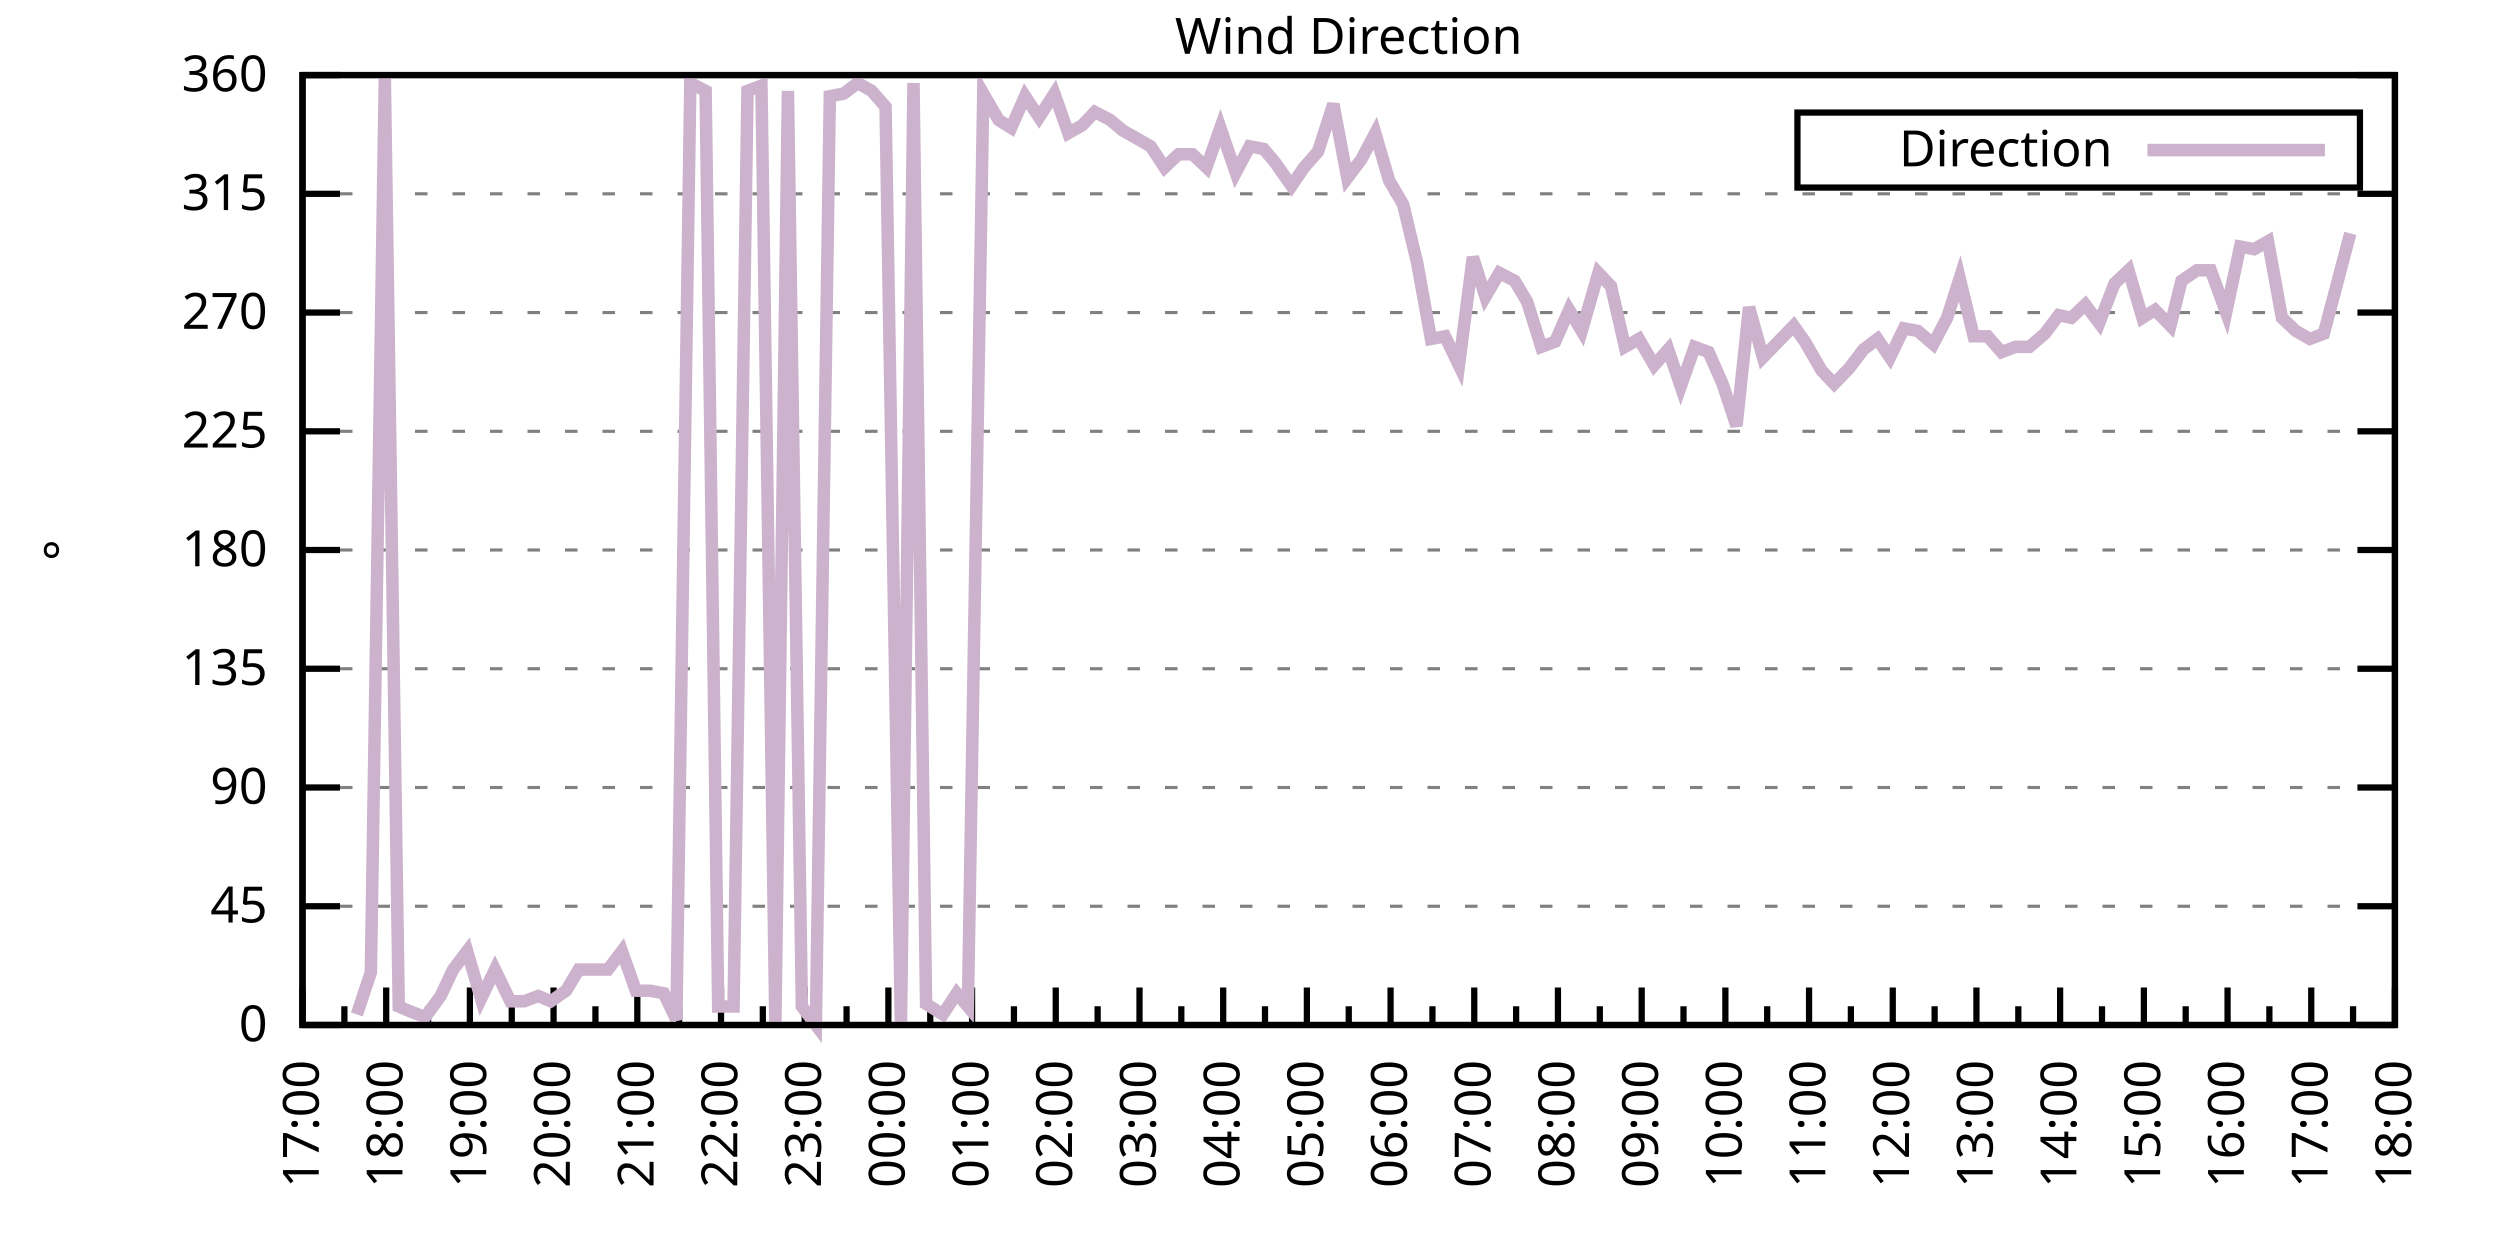
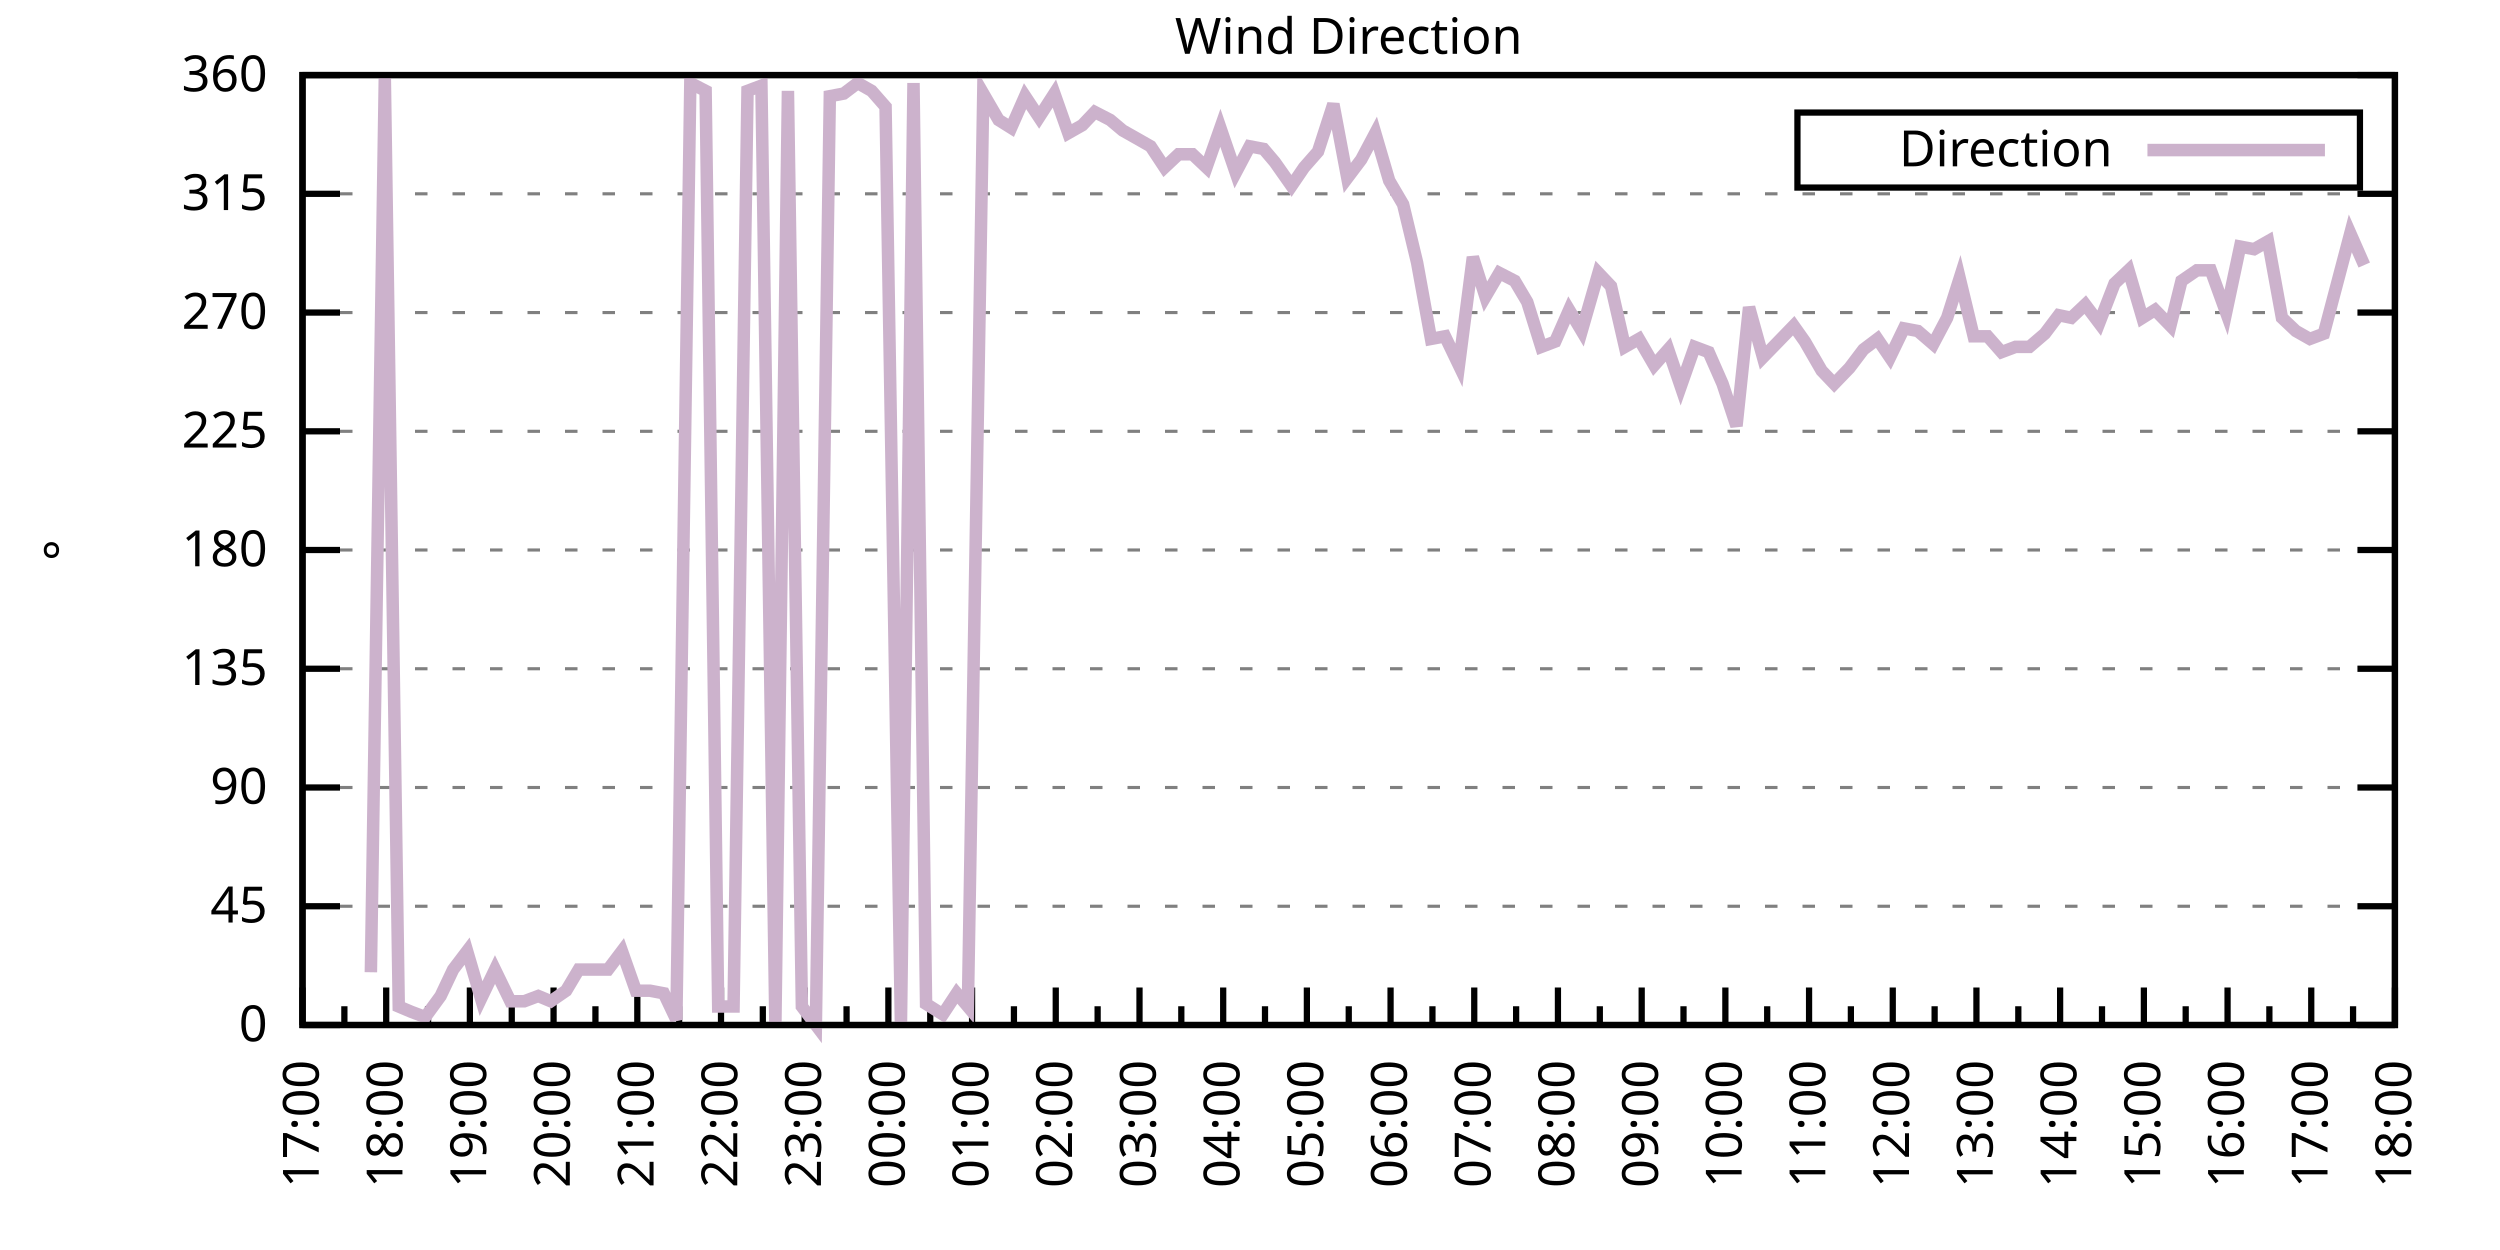
<svg xmlns="http://www.w3.org/2000/svg" xmlns:xlink="http://www.w3.org/1999/xlink" width="400" height="200" viewBox="0 0 400 200">
  <g id="gnuplot_canvas">
    <rect x="0" y="0" width="400" height="200" fill="none" />
    <defs>
      <circle id="gpDot" r="0.5" stroke-width="0.5" stroke="currentColor" />
      <path id="gpPt0" stroke-width="0.333" stroke="currentColor" d="M-1,0 h2 M0,-1 v2" />
      <path id="gpPt1" stroke-width="0.333" stroke="currentColor" d="M-1,-1 L1,1 M1,-1 L-1,1" />
      <path id="gpPt2" stroke-width="0.333" stroke="currentColor" d="M-1,0 L1,0 M0,-1 L0,1 M-1,-1 L1,1 M-1,1 L1,-1" />
      <rect id="gpPt3" stroke-width="0.333" stroke="currentColor" x="-1" y="-1" width="2" height="2" />
      <rect id="gpPt4" stroke-width="0.333" stroke="currentColor" fill="currentColor" x="-1" y="-1" width="2" height="2" />
      <circle id="gpPt5" stroke-width="0.333" stroke="currentColor" cx="0" cy="0" r="1" />
      <use xlink:href="#gpPt5" id="gpPt6" fill="currentColor" stroke="none" />
      <path id="gpPt7" stroke-width="0.333" stroke="currentColor" d="M0,-1.33 L-1.33,0.67 L1.33,0.67 z" />
      <use xlink:href="#gpPt7" id="gpPt8" fill="currentColor" stroke="none" />
      <use xlink:href="#gpPt7" id="gpPt9" stroke="currentColor" transform="rotate(180)" />
      <use xlink:href="#gpPt9" id="gpPt10" fill="currentColor" stroke="none" />
      <use xlink:href="#gpPt3" id="gpPt11" stroke="currentColor" transform="rotate(45)" />
      <use xlink:href="#gpPt11" id="gpPt12" fill="currentColor" stroke="none" />
      <path id="gpPt13" stroke-width="0.333" stroke="currentColor" d="M0,1.330 L1.265,0.411 L0.782,-1.067 L-0.782,-1.076 L-1.265,0.411 z" />
      <use xlink:href="#gpPt13" id="gpPt14" fill="currentColor" stroke="none" />
      <filter id="textbox" filterUnits="objectBoundingBox" x="0" y="0" height="1" width="1">
        <feFlood flood-color="white" flood-opacity="1" result="bgnd" />
        <feComposite in="SourceGraphic" in2="bgnd" operator="atop" />
      </filter>
      <filter id="greybox" filterUnits="objectBoundingBox" x="0" y="0" height="1" width="1">
        <feFlood flood-color="lightgrey" flood-opacity="1" result="grey" />
        <feComposite in="SourceGraphic" in2="grey" operator="atop" />
      </filter>
    </defs>
    <g fill="none" color="white" stroke="currentColor" stroke-width="1.00" stroke-linecap="butt" stroke-linejoin="miter">
</g>
    <g fill="none" color="black" stroke="currentColor" stroke-width="1.00" stroke-linecap="butt" stroke-linejoin="miter">
      <g stroke="none" shape-rendering="crispEdges">
        <polygon fill="rgb(255, 255, 255)" points="48.40,164.00 383.18,164.00 383.18,12.02 48.40,12.02 " />
      </g>
    </g>
    <g fill="none" color="black" stroke="currentColor" stroke-width="1.00" stroke-linecap="butt" stroke-linejoin="miter">
</g>
    <g fill="none" color="black" stroke="black" stroke-width="0.50" stroke-linecap="butt" stroke-linejoin="miter">
</g>
    <g fill="none" color="gray" stroke="currentColor" stroke-width="0.50" stroke-linecap="butt" stroke-linejoin="miter">
      <path stroke="gray" stroke-dasharray="2,4" class="gridline" d="M48.40,164.00 L383.19,164.00  " />
    </g>
    <g fill="none" color="gray" stroke="gray" stroke-width="1.00" stroke-linecap="butt" stroke-linejoin="miter">
</g>
    <g fill="none" color="black" stroke="currentColor" stroke-width="1.00" stroke-linecap="butt" stroke-linejoin="miter">
      <path stroke="black" d="M48.40,164.00 L54.40,164.00 M383.19,164.00 L377.19,164.00  " />
      <g transform="translate(42.80,166.60)" stroke="none" fill="black" font-family="Sans" font-size="8.00" text-anchor="end">
        <text>
          <tspan font-family="Sans"> 0</tspan>
        </text>
      </g>
    </g>
    <g fill="none" color="black" stroke="currentColor" stroke-width="1.00" stroke-linecap="butt" stroke-linejoin="miter">
</g>
    <g fill="none" color="black" stroke="black" stroke-width="0.50" stroke-linecap="butt" stroke-linejoin="miter">
</g>
    <g fill="none" color="gray" stroke="currentColor" stroke-width="0.50" stroke-linecap="butt" stroke-linejoin="miter">
      <path stroke="gray" stroke-dasharray="2,4" class="gridline" d="M48.40,145.00 L383.19,145.00  " />
    </g>
    <g fill="none" color="gray" stroke="gray" stroke-width="1.00" stroke-linecap="butt" stroke-linejoin="miter">
</g>
    <g fill="none" color="black" stroke="currentColor" stroke-width="1.00" stroke-linecap="butt" stroke-linejoin="miter">
      <path stroke="black" d="M48.40,145.00 L54.40,145.00 M383.19,145.00 L377.19,145.00  " />
      <g transform="translate(42.80,147.60)" stroke="none" fill="black" font-family="Sans" font-size="8.00" text-anchor="end">
        <text>
          <tspan font-family="Sans"> 45</tspan>
        </text>
      </g>
    </g>
    <g fill="none" color="black" stroke="currentColor" stroke-width="1.00" stroke-linecap="butt" stroke-linejoin="miter">
</g>
    <g fill="none" color="black" stroke="black" stroke-width="0.50" stroke-linecap="butt" stroke-linejoin="miter">
</g>
    <g fill="none" color="gray" stroke="currentColor" stroke-width="0.50" stroke-linecap="butt" stroke-linejoin="miter">
      <path stroke="gray" stroke-dasharray="2,4" class="gridline" d="M48.40,126.00 L383.19,126.00  " />
    </g>
    <g fill="none" color="gray" stroke="gray" stroke-width="1.00" stroke-linecap="butt" stroke-linejoin="miter">
</g>
    <g fill="none" color="black" stroke="currentColor" stroke-width="1.00" stroke-linecap="butt" stroke-linejoin="miter">
      <path stroke="black" d="M48.40,126.00 L54.40,126.00 M383.19,126.00 L377.19,126.00  " />
      <g transform="translate(42.80,128.60)" stroke="none" fill="black" font-family="Sans" font-size="8.00" text-anchor="end">
        <text>
          <tspan font-family="Sans"> 90</tspan>
        </text>
      </g>
    </g>
    <g fill="none" color="black" stroke="currentColor" stroke-width="1.00" stroke-linecap="butt" stroke-linejoin="miter">
</g>
    <g fill="none" color="black" stroke="black" stroke-width="0.50" stroke-linecap="butt" stroke-linejoin="miter">
</g>
    <g fill="none" color="gray" stroke="currentColor" stroke-width="0.50" stroke-linecap="butt" stroke-linejoin="miter">
      <path stroke="gray" stroke-dasharray="2,4" class="gridline" d="M48.40,107.00 L383.19,107.00  " />
    </g>
    <g fill="none" color="gray" stroke="gray" stroke-width="1.00" stroke-linecap="butt" stroke-linejoin="miter">
</g>
    <g fill="none" color="black" stroke="currentColor" stroke-width="1.00" stroke-linecap="butt" stroke-linejoin="miter">
      <path stroke="black" d="M48.40,107.00 L54.40,107.00 M383.19,107.00 L377.19,107.00  " />
      <g transform="translate(42.80,109.60)" stroke="none" fill="black" font-family="Sans" font-size="8.00" text-anchor="end">
        <text>
          <tspan font-family="Sans"> 135</tspan>
        </text>
      </g>
    </g>
    <g fill="none" color="black" stroke="currentColor" stroke-width="1.00" stroke-linecap="butt" stroke-linejoin="miter">
</g>
    <g fill="none" color="black" stroke="black" stroke-width="0.50" stroke-linecap="butt" stroke-linejoin="miter">
</g>
    <g fill="none" color="gray" stroke="currentColor" stroke-width="0.50" stroke-linecap="butt" stroke-linejoin="miter">
      <path stroke="gray" stroke-dasharray="2,4" class="gridline" d="M48.40,88.00 L383.19,88.00  " />
    </g>
    <g fill="none" color="gray" stroke="gray" stroke-width="1.00" stroke-linecap="butt" stroke-linejoin="miter">
</g>
    <g fill="none" color="black" stroke="currentColor" stroke-width="1.00" stroke-linecap="butt" stroke-linejoin="miter">
      <path stroke="black" d="M48.40,88.00 L54.40,88.00 M383.19,88.00 L377.19,88.00  " />
      <g transform="translate(42.80,90.60)" stroke="none" fill="black" font-family="Sans" font-size="8.00" text-anchor="end">
        <text>
          <tspan font-family="Sans"> 180</tspan>
        </text>
      </g>
    </g>
    <g fill="none" color="black" stroke="currentColor" stroke-width="1.00" stroke-linecap="butt" stroke-linejoin="miter">
</g>
    <g fill="none" color="black" stroke="black" stroke-width="0.50" stroke-linecap="butt" stroke-linejoin="miter">
</g>
    <g fill="none" color="gray" stroke="currentColor" stroke-width="0.50" stroke-linecap="butt" stroke-linejoin="miter">
      <path stroke="gray" stroke-dasharray="2,4" class="gridline" d="M48.40,69.01 L383.19,69.01  " />
    </g>
    <g fill="none" color="gray" stroke="gray" stroke-width="1.00" stroke-linecap="butt" stroke-linejoin="miter">
</g>
    <g fill="none" color="black" stroke="currentColor" stroke-width="1.00" stroke-linecap="butt" stroke-linejoin="miter">
      <path stroke="black" d="M48.40,69.01 L54.40,69.01 M383.19,69.01 L377.19,69.01  " />
      <g transform="translate(42.80,71.61)" stroke="none" fill="black" font-family="Sans" font-size="8.00" text-anchor="end">
        <text>
          <tspan font-family="Sans"> 225</tspan>
        </text>
      </g>
    </g>
    <g fill="none" color="black" stroke="currentColor" stroke-width="1.00" stroke-linecap="butt" stroke-linejoin="miter">
</g>
    <g fill="none" color="black" stroke="black" stroke-width="0.50" stroke-linecap="butt" stroke-linejoin="miter">
</g>
    <g fill="none" color="gray" stroke="currentColor" stroke-width="0.50" stroke-linecap="butt" stroke-linejoin="miter">
      <path stroke="gray" stroke-dasharray="2,4" class="gridline" d="M48.40,50.01 L383.19,50.01  " />
    </g>
    <g fill="none" color="gray" stroke="gray" stroke-width="1.00" stroke-linecap="butt" stroke-linejoin="miter">
</g>
    <g fill="none" color="black" stroke="currentColor" stroke-width="1.00" stroke-linecap="butt" stroke-linejoin="miter">
      <path stroke="black" d="M48.40,50.01 L54.40,50.01 M383.19,50.01 L377.19,50.01  " />
      <g transform="translate(42.80,52.61)" stroke="none" fill="black" font-family="Sans" font-size="8.00" text-anchor="end">
        <text>
          <tspan font-family="Sans"> 270</tspan>
        </text>
      </g>
    </g>
    <g fill="none" color="black" stroke="currentColor" stroke-width="1.00" stroke-linecap="butt" stroke-linejoin="miter">
</g>
    <g fill="none" color="black" stroke="black" stroke-width="0.50" stroke-linecap="butt" stroke-linejoin="miter">
</g>
    <g fill="none" color="gray" stroke="currentColor" stroke-width="0.50" stroke-linecap="butt" stroke-linejoin="miter">
      <path stroke="gray" stroke-dasharray="2,4" class="gridline" d="M48.40,31.01 L383.19,31.01  " />
    </g>
    <g fill="none" color="gray" stroke="gray" stroke-width="1.00" stroke-linecap="butt" stroke-linejoin="miter">
</g>
    <g fill="none" color="black" stroke="currentColor" stroke-width="1.00" stroke-linecap="butt" stroke-linejoin="miter">
      <path stroke="black" d="M48.40,31.01 L54.40,31.01 M383.19,31.01 L377.19,31.01  " />
      <g transform="translate(42.80,33.61)" stroke="none" fill="black" font-family="Sans" font-size="8.00" text-anchor="end">
        <text>
          <tspan font-family="Sans"> 315</tspan>
        </text>
      </g>
    </g>
    <g fill="none" color="black" stroke="currentColor" stroke-width="1.00" stroke-linecap="butt" stroke-linejoin="miter">
</g>
    <g fill="none" color="black" stroke="black" stroke-width="0.50" stroke-linecap="butt" stroke-linejoin="miter">
</g>
    <g fill="none" color="gray" stroke="currentColor" stroke-width="0.50" stroke-linecap="butt" stroke-linejoin="miter">
      <path stroke="gray" stroke-dasharray="2,4" class="gridline" d="M48.40,12.01 L383.19,12.01  " />
    </g>
    <g fill="none" color="gray" stroke="gray" stroke-width="1.00" stroke-linecap="butt" stroke-linejoin="miter">
</g>
    <g fill="none" color="black" stroke="currentColor" stroke-width="1.00" stroke-linecap="butt" stroke-linejoin="miter">
      <path stroke="black" d="M48.40,12.01 L54.40,12.01 M383.19,12.01 L377.19,12.01  " />
      <g transform="translate(42.80,14.61)" stroke="none" fill="black" font-family="Sans" font-size="8.00" text-anchor="end">
        <text>
          <tspan font-family="Sans"> 360</tspan>
        </text>
      </g>
    </g>
    <g fill="none" color="black" stroke="currentColor" stroke-width="1.00" stroke-linecap="butt" stroke-linejoin="miter">
      <path stroke="black" d="M48.40,164.00 L48.40,158.00  " />
      <g transform="translate(51.00,169.60) rotate(270)" stroke="none" fill="black" font-family="Sans" font-size="8.00" text-anchor="end">
        <text>
          <tspan font-family="Sans">17:00</tspan>
        </text>
      </g>
    </g>
    <g fill="none" color="black" stroke="currentColor" stroke-width="1.00" stroke-linecap="butt" stroke-linejoin="miter">
      <path stroke="black" d="M55.10,164.00 L55.10,161.00 M61.79,164.00 L61.79,158.00  " />
      <g transform="translate(64.39,169.60) rotate(270)" stroke="none" fill="black" font-family="Sans" font-size="8.00" text-anchor="end">
        <text>
          <tspan font-family="Sans">18:00</tspan>
        </text>
      </g>
    </g>
    <g fill="none" color="black" stroke="currentColor" stroke-width="1.00" stroke-linecap="butt" stroke-linejoin="miter">
      <path stroke="black" d="M68.49,164.00 L68.49,161.00 M75.18,164.00 L75.18,158.00  " />
      <g transform="translate(77.78,169.60) rotate(270)" stroke="none" fill="black" font-family="Sans" font-size="8.00" text-anchor="end">
        <text>
          <tspan font-family="Sans">19:00</tspan>
        </text>
      </g>
    </g>
    <g fill="none" color="black" stroke="currentColor" stroke-width="1.00" stroke-linecap="butt" stroke-linejoin="miter">
      <path stroke="black" d="M81.88,164.00 L81.88,161.00 M88.57,164.00 L88.57,158.00  " />
      <g transform="translate(91.17,169.60) rotate(270)" stroke="none" fill="black" font-family="Sans" font-size="8.00" text-anchor="end">
        <text>
          <tspan font-family="Sans">20:00</tspan>
        </text>
      </g>
    </g>
    <g fill="none" color="black" stroke="currentColor" stroke-width="1.00" stroke-linecap="butt" stroke-linejoin="miter">
      <path stroke="black" d="M95.27,164.00 L95.27,161.00 M101.97,164.00 L101.97,158.00  " />
      <g transform="translate(104.57,169.60) rotate(270)" stroke="none" fill="black" font-family="Sans" font-size="8.00" text-anchor="end">
        <text>
          <tspan font-family="Sans">21:00</tspan>
        </text>
      </g>
    </g>
    <g fill="none" color="black" stroke="currentColor" stroke-width="1.00" stroke-linecap="butt" stroke-linejoin="miter">
      <path stroke="black" d="M108.66,164.00 L108.66,161.00 M115.36,164.00 L115.36,158.00  " />
      <g transform="translate(117.96,169.60) rotate(270)" stroke="none" fill="black" font-family="Sans" font-size="8.00" text-anchor="end">
        <text>
          <tspan font-family="Sans">22:00</tspan>
        </text>
      </g>
    </g>
    <g fill="none" color="black" stroke="currentColor" stroke-width="1.00" stroke-linecap="butt" stroke-linejoin="miter">
      <path stroke="black" d="M122.05,164.00 L122.05,161.00 M128.75,164.00 L128.75,158.00  " />
      <g transform="translate(131.35,169.60) rotate(270)" stroke="none" fill="black" font-family="Sans" font-size="8.00" text-anchor="end">
        <text>
          <tspan font-family="Sans">23:00</tspan>
        </text>
      </g>
    </g>
    <g fill="none" color="black" stroke="currentColor" stroke-width="1.00" stroke-linecap="butt" stroke-linejoin="miter">
      <path stroke="black" d="M135.45,164.00 L135.45,161.00 M142.14,164.00 L142.14,158.00  " />
      <g transform="translate(144.74,169.60) rotate(270)" stroke="none" fill="black" font-family="Sans" font-size="8.00" text-anchor="end">
        <text>
          <tspan font-family="Sans">00:00</tspan>
        </text>
      </g>
    </g>
    <g fill="none" color="black" stroke="currentColor" stroke-width="1.00" stroke-linecap="butt" stroke-linejoin="miter">
      <path stroke="black" d="M148.84,164.00 L148.84,161.00 M155.53,164.00 L155.53,158.00  " />
      <g transform="translate(158.13,169.60) rotate(270)" stroke="none" fill="black" font-family="Sans" font-size="8.00" text-anchor="end">
        <text>
          <tspan font-family="Sans">01:00</tspan>
        </text>
      </g>
    </g>
    <g fill="none" color="black" stroke="currentColor" stroke-width="1.00" stroke-linecap="butt" stroke-linejoin="miter">
      <path stroke="black" d="M162.23,164.00 L162.23,161.00 M168.92,164.00 L168.92,158.00  " />
      <g transform="translate(171.52,169.60) rotate(270)" stroke="none" fill="black" font-family="Sans" font-size="8.00" text-anchor="end">
        <text>
          <tspan font-family="Sans">02:00</tspan>
        </text>
      </g>
    </g>
    <g fill="none" color="black" stroke="currentColor" stroke-width="1.00" stroke-linecap="butt" stroke-linejoin="miter">
      <path stroke="black" d="M175.62,164.00 L175.62,161.00 M182.32,164.00 L182.32,158.00  " />
      <g transform="translate(184.92,169.60) rotate(270)" stroke="none" fill="black" font-family="Sans" font-size="8.00" text-anchor="end">
        <text>
          <tspan font-family="Sans">03:00</tspan>
        </text>
      </g>
    </g>
    <g fill="none" color="black" stroke="currentColor" stroke-width="1.00" stroke-linecap="butt" stroke-linejoin="miter">
      <path stroke="black" d="M189.01,164.00 L189.01,161.00 M195.71,164.00 L195.71,158.00  " />
      <g transform="translate(198.31,169.60) rotate(270)" stroke="none" fill="black" font-family="Sans" font-size="8.00" text-anchor="end">
        <text>
          <tspan font-family="Sans">04:00</tspan>
        </text>
      </g>
    </g>
    <g fill="none" color="black" stroke="currentColor" stroke-width="1.00" stroke-linecap="butt" stroke-linejoin="miter">
      <path stroke="black" d="M202.40,164.00 L202.40,161.00 M209.10,164.00 L209.10,158.00  " />
      <g transform="translate(211.70,169.60) rotate(270)" stroke="none" fill="black" font-family="Sans" font-size="8.00" text-anchor="end">
        <text>
          <tspan font-family="Sans">05:00</tspan>
        </text>
      </g>
    </g>
    <g fill="none" color="black" stroke="currentColor" stroke-width="1.00" stroke-linecap="butt" stroke-linejoin="miter">
      <path stroke="black" d="M215.80,164.00 L215.80,161.00 M222.49,164.00 L222.49,158.00  " />
      <g transform="translate(225.09,169.60) rotate(270)" stroke="none" fill="black" font-family="Sans" font-size="8.00" text-anchor="end">
        <text>
          <tspan font-family="Sans">06:00</tspan>
        </text>
      </g>
    </g>
    <g fill="none" color="black" stroke="currentColor" stroke-width="1.00" stroke-linecap="butt" stroke-linejoin="miter">
      <path stroke="black" d="M229.19,164.00 L229.19,161.00 M235.88,164.00 L235.88,158.00  " />
      <g transform="translate(238.48,169.60) rotate(270)" stroke="none" fill="black" font-family="Sans" font-size="8.00" text-anchor="end">
        <text>
          <tspan font-family="Sans">07:00</tspan>
        </text>
      </g>
    </g>
    <g fill="none" color="black" stroke="currentColor" stroke-width="1.00" stroke-linecap="butt" stroke-linejoin="miter">
      <path stroke="black" d="M242.58,164.00 L242.58,161.00 M249.27,164.00 L249.27,158.00  " />
      <g transform="translate(251.87,169.60) rotate(270)" stroke="none" fill="black" font-family="Sans" font-size="8.00" text-anchor="end">
        <text>
          <tspan font-family="Sans">08:00</tspan>
        </text>
      </g>
    </g>
    <g fill="none" color="black" stroke="currentColor" stroke-width="1.00" stroke-linecap="butt" stroke-linejoin="miter">
      <path stroke="black" d="M255.97,164.00 L255.97,161.00 M262.67,164.00 L262.67,158.00  " />
      <g transform="translate(265.27,169.60) rotate(270)" stroke="none" fill="black" font-family="Sans" font-size="8.00" text-anchor="end">
        <text>
          <tspan font-family="Sans">09:00</tspan>
        </text>
      </g>
    </g>
    <g fill="none" color="black" stroke="currentColor" stroke-width="1.00" stroke-linecap="butt" stroke-linejoin="miter">
      <path stroke="black" d="M269.36,164.00 L269.36,161.00 M276.06,164.00 L276.06,158.00  " />
      <g transform="translate(278.66,169.60) rotate(270)" stroke="none" fill="black" font-family="Sans" font-size="8.00" text-anchor="end">
        <text>
          <tspan font-family="Sans">10:00</tspan>
        </text>
      </g>
    </g>
    <g fill="none" color="black" stroke="currentColor" stroke-width="1.00" stroke-linecap="butt" stroke-linejoin="miter">
      <path stroke="black" d="M282.75,164.00 L282.75,161.00 M289.45,164.00 L289.45,158.00  " />
      <g transform="translate(292.05,169.60) rotate(270)" stroke="none" fill="black" font-family="Sans" font-size="8.00" text-anchor="end">
        <text>
          <tspan font-family="Sans">11:00</tspan>
        </text>
      </g>
    </g>
    <g fill="none" color="black" stroke="currentColor" stroke-width="1.00" stroke-linecap="butt" stroke-linejoin="miter">
      <path stroke="black" d="M296.14,164.00 L296.14,161.00 M302.84,164.00 L302.84,158.00  " />
      <g transform="translate(305.44,169.60) rotate(270)" stroke="none" fill="black" font-family="Sans" font-size="8.00" text-anchor="end">
        <text>
          <tspan font-family="Sans">12:00</tspan>
        </text>
      </g>
    </g>
    <g fill="none" color="black" stroke="currentColor" stroke-width="1.00" stroke-linecap="butt" stroke-linejoin="miter">
      <path stroke="black" d="M309.54,164.00 L309.54,161.00 M316.23,164.00 L316.23,158.00  " />
      <g transform="translate(318.83,169.60) rotate(270)" stroke="none" fill="black" font-family="Sans" font-size="8.00" text-anchor="end">
        <text>
          <tspan font-family="Sans">13:00</tspan>
        </text>
      </g>
    </g>
    <g fill="none" color="black" stroke="currentColor" stroke-width="1.00" stroke-linecap="butt" stroke-linejoin="miter">
      <path stroke="black" d="M322.93,164.00 L322.93,161.00 M329.62,164.00 L329.62,158.00  " />
      <g transform="translate(332.22,169.60) rotate(270)" stroke="none" fill="black" font-family="Sans" font-size="8.00" text-anchor="end">
        <text>
          <tspan font-family="Sans">14:00</tspan>
        </text>
      </g>
    </g>
    <g fill="none" color="black" stroke="currentColor" stroke-width="1.00" stroke-linecap="butt" stroke-linejoin="miter">
      <path stroke="black" d="M336.32,164.00 L336.32,161.00 M343.02,164.00 L343.02,158.00  " />
      <g transform="translate(345.62,169.60) rotate(270)" stroke="none" fill="black" font-family="Sans" font-size="8.00" text-anchor="end">
        <text>
          <tspan font-family="Sans">15:00</tspan>
        </text>
      </g>
    </g>
    <g fill="none" color="black" stroke="currentColor" stroke-width="1.00" stroke-linecap="butt" stroke-linejoin="miter">
      <path stroke="black" d="M349.71,164.00 L349.71,161.00 M356.41,164.00 L356.41,158.00  " />
      <g transform="translate(359.01,169.60) rotate(270)" stroke="none" fill="black" font-family="Sans" font-size="8.00" text-anchor="end">
        <text>
          <tspan font-family="Sans">16:00</tspan>
        </text>
      </g>
    </g>
    <g fill="none" color="black" stroke="currentColor" stroke-width="1.00" stroke-linecap="butt" stroke-linejoin="miter">
      <path stroke="black" d="M363.10,164.00 L363.10,161.00 M369.80,164.00 L369.80,158.00  " />
      <g transform="translate(372.40,169.60) rotate(270)" stroke="none" fill="black" font-family="Sans" font-size="8.00" text-anchor="end">
        <text>
          <tspan font-family="Sans">17:00</tspan>
        </text>
      </g>
    </g>
    <g fill="none" color="black" stroke="currentColor" stroke-width="1.00" stroke-linecap="butt" stroke-linejoin="miter">
      <path stroke="black" d="M376.49,164.00 L376.49,161.00 M383.19,164.00 L383.19,158.00  " />
      <g transform="translate(385.79,169.60) rotate(270)" stroke="none" fill="black" font-family="Sans" font-size="8.00" text-anchor="end">
        <text>
          <tspan font-family="Sans">18:00</tspan>
        </text>
      </g>
    </g>
    <g fill="none" color="black" stroke="currentColor" stroke-width="1.00" stroke-linecap="butt" stroke-linejoin="miter">
</g>
    <g fill="none" color="black" stroke="currentColor" stroke-width="1.00" stroke-linecap="butt" stroke-linejoin="miter">
      <path stroke="black" d="M48.40,12.01 L48.40,164.00 L383.19,164.00 L383.19,12.01 L48.40,12.01 Z  " />
    </g>
    <g fill="none" color="black" stroke="currentColor" stroke-width="1.00" stroke-linecap="butt" stroke-linejoin="miter">
      <g transform="translate(12.80,88.01) rotate(270)" stroke="none" fill="black" font-family="Sans" font-size="8.00" text-anchor="middle">
        <text>
          <tspan font-family="Sans">°</tspan>
        </text>
      </g>
    </g>
    <g fill="none" color="black" stroke="currentColor" stroke-width="1.00" stroke-linecap="butt" stroke-linejoin="miter">
</g>
    <g fill="none" color="black" stroke="currentColor" stroke-width="1.00" stroke-linecap="butt" stroke-linejoin="miter">
      <path stroke="black" d="M287.59,30.01 L287.59,18.01 L377.59,18.01 L377.59,30.01 L287.59,30.01 Z  " />
    </g>
    <g id="Wind_direction_plot_1">
      <g fill="none" color="white" stroke="black" stroke-width="2.00" stroke-linecap="butt" stroke-linejoin="miter">
</g>
      <g fill="none" color="black" stroke="currentColor" stroke-width="2.00" stroke-linecap="butt" stroke-linejoin="miter">
        <g transform="translate(337.99,26.61)" stroke="none" fill="black" font-family="Sans" font-size="8.00" text-anchor="end">
          <text>
            <tspan font-family="Sans">Direction</tspan>
          </text>
        </g>
      </g>
      <g fill="none" color="black" stroke="currentColor" stroke-width="2.00" stroke-linecap="butt" stroke-linejoin="miter">
-         <path stroke="rgb(204, 178, 204)" d="M343.59,24.01 L371.99,24.01 M57.10,162.31 L59.34,155.56 L61.57,12.43 L63.80,161.04 L65.81,161.89 L68.04,162.73   L70.50,159.36 L72.50,155.13 L74.74,152.18 L76.97,159.78 L79.20,155.13 L81.66,160.20 L83.89,160.20 L86.12,159.36   L88.13,160.20 L90.58,158.51 L92.59,155.13 L95.05,155.13 L97.28,155.13 L99.51,152.18 L101.74,158.51 L103.98,158.51   L106.21,158.93 L108.22,163.16 L110.45,13.28 L112.90,14.54 L114.91,161.04 L117.37,161.04 L119.60,14.54 L121.83,13.70   L124.06,164.00 L126.07,14.54 L128.30,161.04 L130.54,164.00 L132.77,15.39 L135.00,14.97 L137.23,13.28 L139.46,14.54   L141.69,17.08 L144.15,164.00 L146.16,13.28 L148.17,160.62 L150.85,162.31 L153.08,158.93 L154.86,161.04 L157.32,14.97   L159.77,19.19 L161.78,20.45 L164.01,15.39 L166.25,18.77 L168.70,14.97 L170.93,21.30 L173.17,20.03 L175.17,17.92   L177.63,19.19 L179.64,20.88 L181.87,22.14 L184.10,23.41 L186.33,26.79 L188.57,24.68 L190.80,24.68 L193.03,26.79   L195.26,20.45 L197.72,27.63 L199.95,23.41 L202.18,23.83 L203.97,25.94 L206.64,29.74 L208.65,26.79 L210.88,24.25   L213.34,16.65 L215.57,28.48 L217.80,25.52 L220.04,21.30 L222.27,28.90 L224.50,32.70 L226.73,41.99 L228.96,54.23   L231.20,53.81 L233.43,58.45 L235.66,41.14 L237.67,47.47 L239.90,43.67 L242.36,44.94 L244.36,48.32 L246.60,55.50   L248.83,54.65 L251.06,49.59 L253.07,52.96 L255.75,43.67 L257.76,45.79 L259.99,55.50 L262.22,54.23 L264.67,58.45   L266.91,55.92 L268.92,61.83 L271.15,55.50 L273.38,56.34 L275.61,61.41 L277.84,68.16 L279.85,49.16 L282.08,57.18   L284.54,54.65 L286.99,52.12 L288.78,54.65 L291.46,59.30 L293.47,61.41 L295.92,58.87 L298.15,55.92 L300.39,54.23   L302.39,57.18 L304.63,52.54 L306.86,52.96 L309.31,55.07 L311.54,50.85 L313.55,44.52 L315.79,53.81 L318.02,53.81   L320.25,56.34 L322.48,55.50 L324.71,55.50 L327.17,53.39 L329.40,50.43 L331.41,50.85 L333.64,48.74 L335.87,51.70   L338.33,45.36 L340.56,43.25 L342.79,50.85 L344.80,49.59 L347.26,52.12 L349.04,44.94 L351.50,43.25 L353.73,43.25   L356.18,50.01 L358.42,39.45 L360.65,39.87 L362.88,38.61 L365.11,50.85 L367.34,52.96 L369.58,54.23 L371.81,53.39   L373.82,45.79 L376.05,37.34  " />
+         <path stroke="rgb(204, 178, 204)" d="M343.59,24.01 L371.99,24.01 M59.34,155.56 L61.57,12.43 L63.80,161.04 L65.81,161.89 L68.04,162.73 L70.50,159.36   L72.50,155.13 L74.74,152.18 L76.97,159.78 L79.20,155.13 L81.66,160.20 L83.89,160.20 L86.12,159.36 L88.13,160.20   L90.58,158.51 L92.59,155.13 L95.05,155.13 L97.28,155.13 L99.51,152.18 L101.74,158.51 L103.98,158.51 L106.21,158.93   L108.22,163.16 L110.45,13.28 L112.90,14.54 L114.91,161.04 L117.37,161.04 L119.60,14.54 L121.83,13.70 L124.06,164.00   L126.07,14.54 L128.30,161.04 L130.54,164.00 L132.77,15.39 L135.00,14.97 L137.23,13.28 L139.46,14.54 L141.69,17.08   L144.15,164.00 L146.16,13.28 L148.17,160.62 L150.85,162.31 L153.08,158.93 L154.86,161.04 L157.32,14.97 L159.77,19.19   L161.78,20.45 L164.01,15.39 L166.25,18.77 L168.70,14.97 L170.93,21.30 L173.17,20.03 L175.17,17.92 L177.63,19.19   L179.64,20.88 L181.87,22.14 L184.10,23.41 L186.33,26.79 L188.57,24.68 L190.80,24.68 L193.03,26.79 L195.26,20.45   L197.72,27.63 L199.95,23.41 L202.18,23.83 L203.97,25.94 L206.64,29.74 L208.65,26.79 L210.88,24.25 L213.34,16.65   L215.57,28.48 L217.80,25.52 L220.04,21.30 L222.27,28.90 L224.50,32.70 L226.73,41.99 L228.96,54.23 L231.20,53.81   L233.43,58.45 L235.66,41.14 L237.67,47.47 L239.90,43.67 L242.36,44.94 L244.36,48.32 L246.60,55.50 L248.83,54.65   L251.06,49.59 L253.07,52.96 L255.75,43.67 L257.76,45.79 L259.99,55.50 L262.22,54.23 L264.67,58.45 L266.91,55.92   L268.92,61.83 L271.15,55.50 L273.38,56.34 L275.61,61.41 L277.84,68.16 L279.85,49.16 L282.08,57.18 L284.54,54.65   L286.99,52.12 L288.78,54.65 L291.46,59.30 L293.47,61.41 L295.92,58.87 L298.15,55.92 L300.39,54.23 L302.39,57.18   L304.63,52.54 L306.86,52.96 L309.31,55.07 L311.54,50.85 L313.55,44.52 L315.79,53.81 L318.02,53.81 L320.25,56.34   L322.48,55.50 L324.71,55.50 L327.17,53.39 L329.40,50.43 L331.41,50.85 L333.64,48.74 L335.87,51.70 L338.33,45.36   L340.56,43.25 L342.79,50.85 L344.80,49.59 L347.26,52.12 L349.04,44.94 L351.50,43.25 L353.73,43.25 L356.18,50.01   L358.42,39.45 L360.65,39.87 L362.88,38.61 L365.11,50.85 L367.34,52.96 L369.58,54.23 L371.81,53.39 L373.82,45.79   L376.05,37.34 L378.28,42.41  " />
      </g>
    </g>
    <g fill="none" color="black" stroke="currentColor" stroke-width="2.00" stroke-linecap="butt" stroke-linejoin="miter">
</g>
    <g fill="none" color="black" stroke="black" stroke-width="1.00" stroke-linecap="butt" stroke-linejoin="miter">
</g>
    <g fill="none" color="black" stroke="currentColor" stroke-width="1.00" stroke-linecap="butt" stroke-linejoin="miter">
      <path stroke="black" d="M48.40,12.01 L48.40,164.00 L383.19,164.00 L383.19,12.01 L48.40,12.01 Z  " />
    </g>
    <g fill="none" color="black" stroke="currentColor" stroke-width="1.00" stroke-linecap="butt" stroke-linejoin="miter">
      <g transform="translate(215.79,8.61)" stroke="none" fill="black" font-family="Sans" font-size="8.00" text-anchor="middle">
        <text>
          <tspan font-family="Sans">Wind Direction</tspan>
        </text>
      </g>
    </g>
    <g fill="none" color="black" stroke="currentColor" stroke-width="1.00" stroke-linecap="butt" stroke-linejoin="miter">
</g>
  </g>
</svg>
